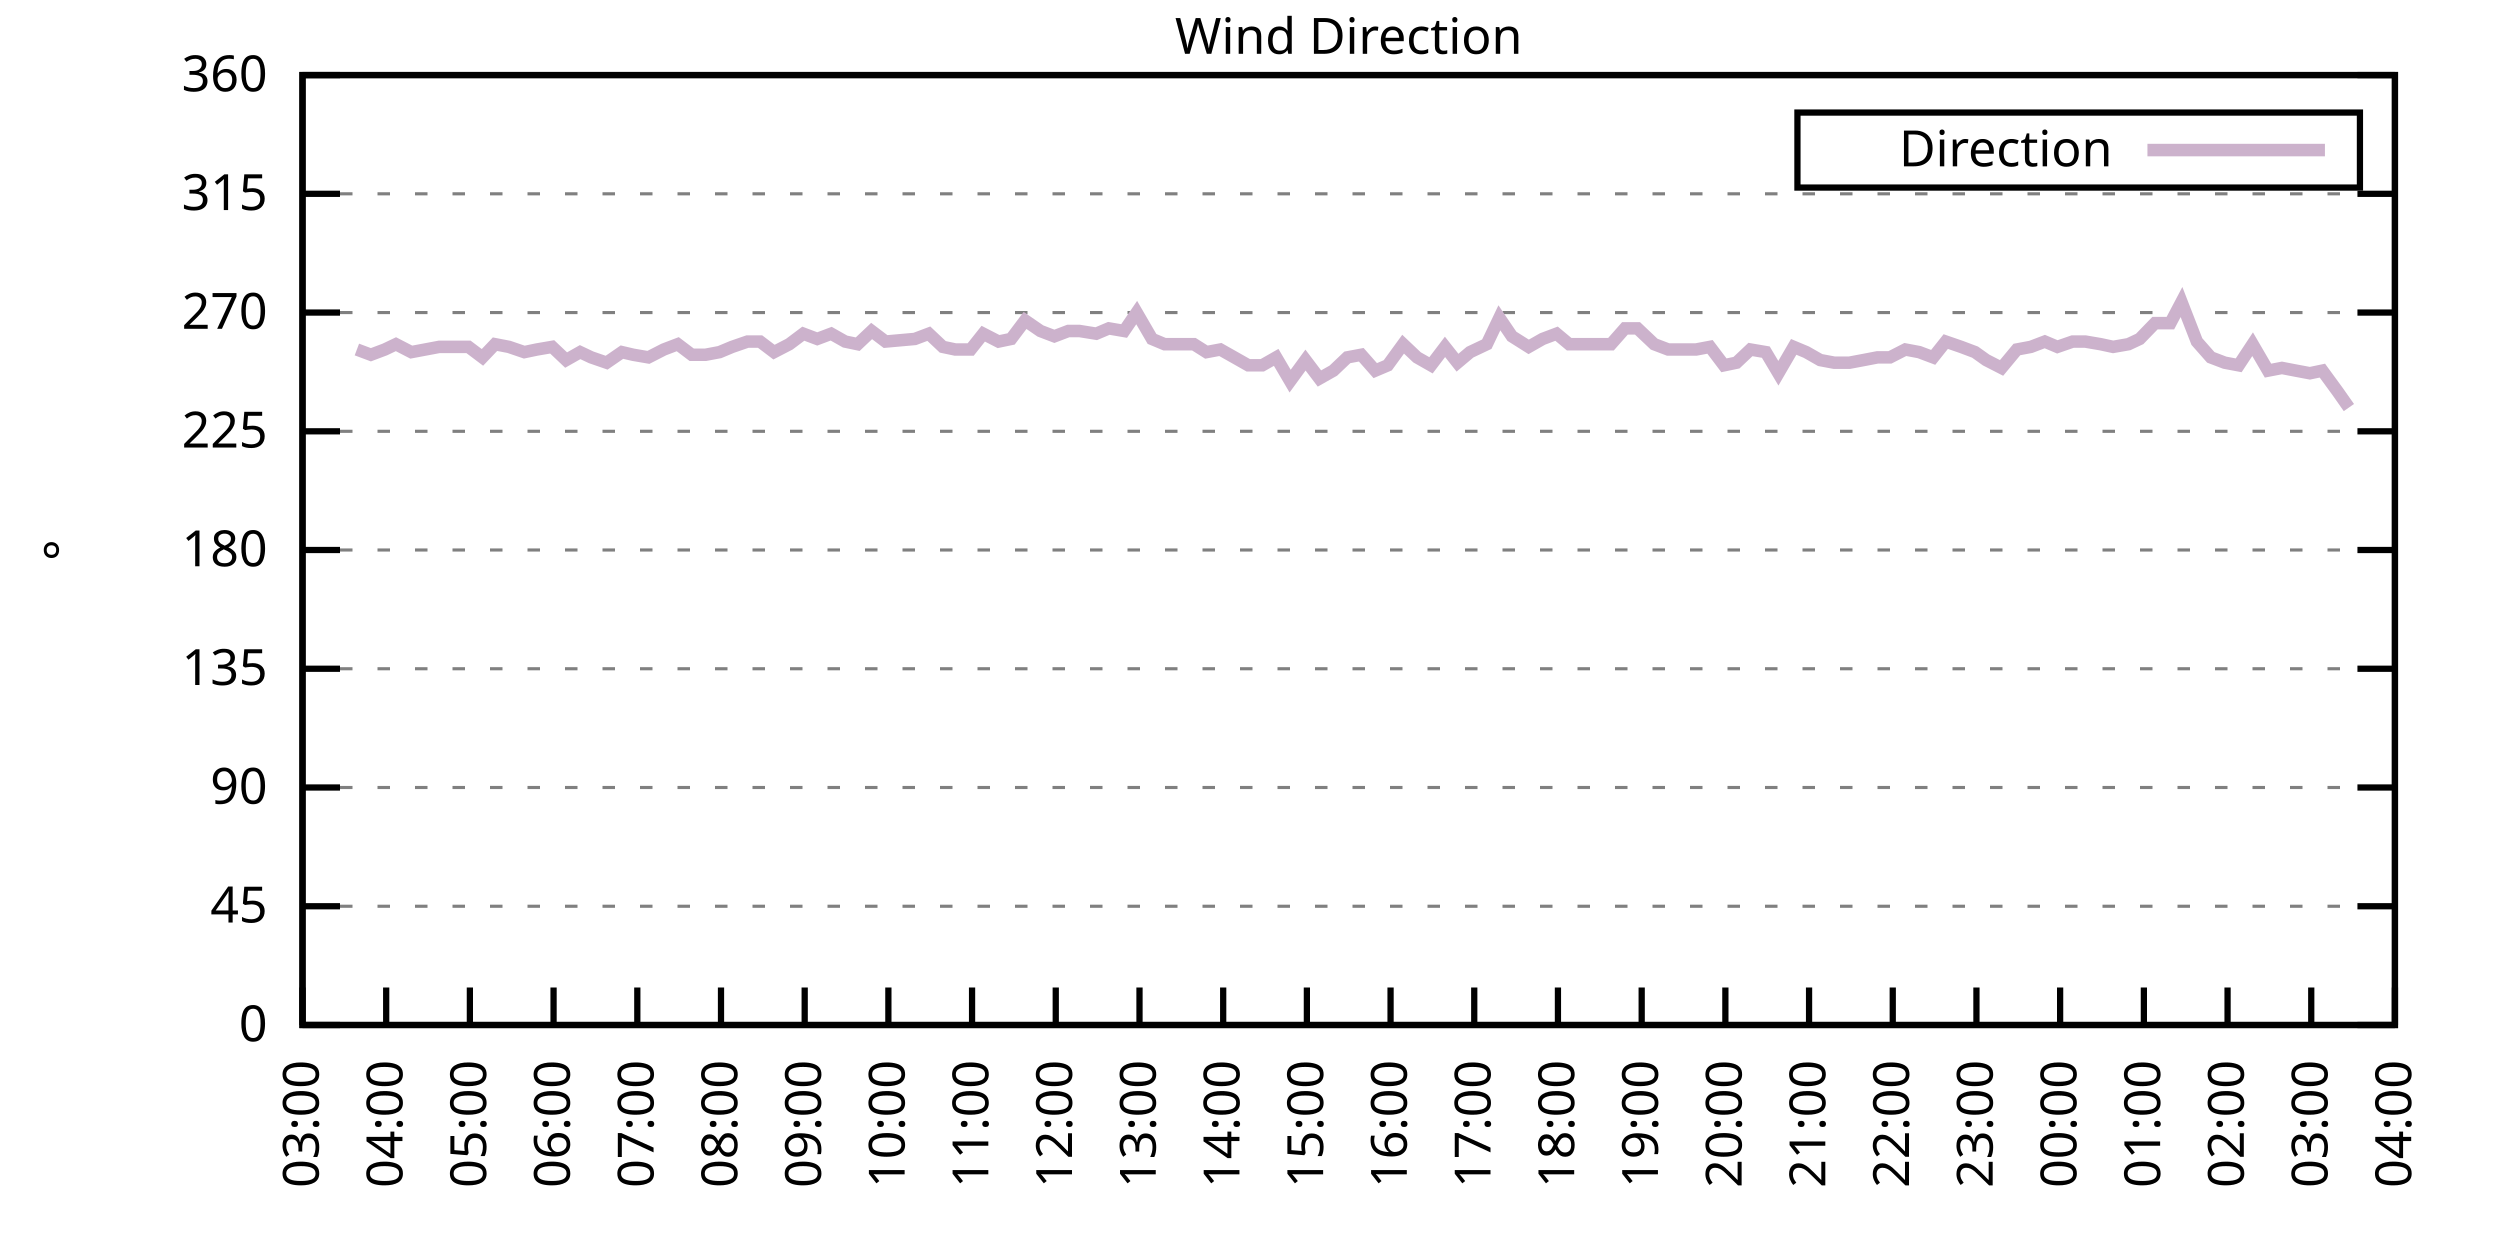
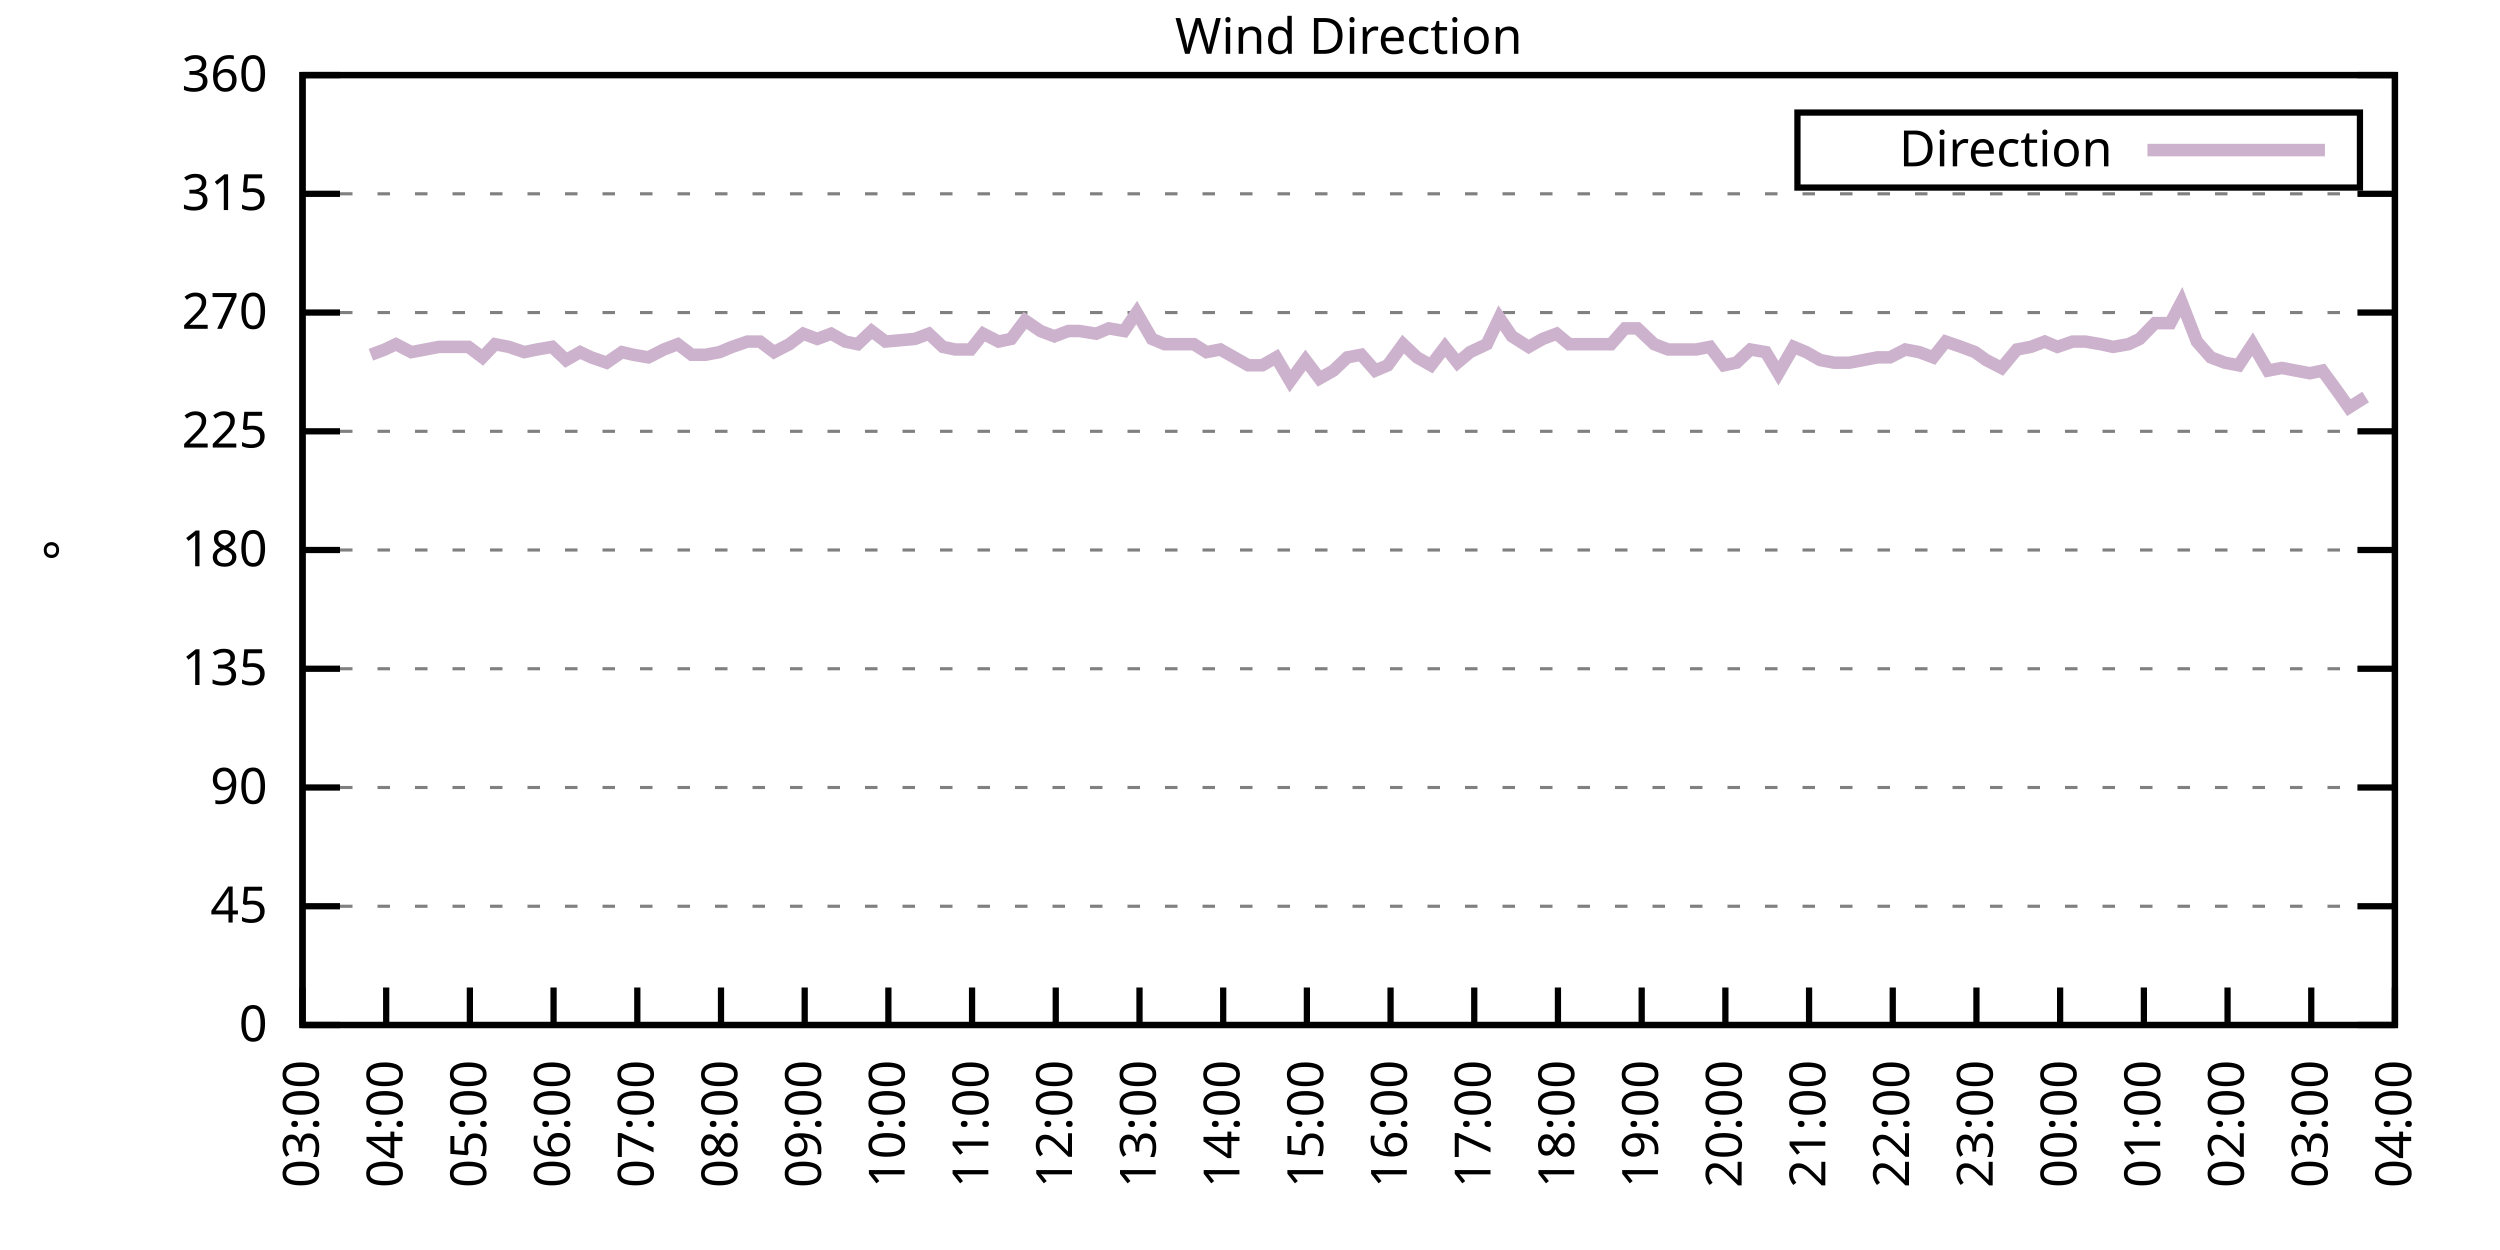
<svg xmlns="http://www.w3.org/2000/svg" xmlns:xlink="http://www.w3.org/1999/xlink" width="400" height="200" viewBox="0 0 400 200">
  <g id="gnuplot_canvas">
    <rect x="0" y="0" width="400" height="200" fill="none" />
    <defs>
      <circle id="gpDot" r="0.5" stroke-width="0.5" stroke="currentColor" />
      <path id="gpPt0" stroke-width="0.333" stroke="currentColor" d="M-1,0 h2 M0,-1 v2" />
      <path id="gpPt1" stroke-width="0.333" stroke="currentColor" d="M-1,-1 L1,1 M1,-1 L-1,1" />
      <path id="gpPt2" stroke-width="0.333" stroke="currentColor" d="M-1,0 L1,0 M0,-1 L0,1 M-1,-1 L1,1 M-1,1 L1,-1" />
      <rect id="gpPt3" stroke-width="0.333" stroke="currentColor" x="-1" y="-1" width="2" height="2" />
      <rect id="gpPt4" stroke-width="0.333" stroke="currentColor" fill="currentColor" x="-1" y="-1" width="2" height="2" />
      <circle id="gpPt5" stroke-width="0.333" stroke="currentColor" cx="0" cy="0" r="1" />
      <use xlink:href="#gpPt5" id="gpPt6" fill="currentColor" stroke="none" />
      <path id="gpPt7" stroke-width="0.333" stroke="currentColor" d="M0,-1.33 L-1.33,0.67 L1.33,0.67 z" />
      <use xlink:href="#gpPt7" id="gpPt8" fill="currentColor" stroke="none" />
      <use xlink:href="#gpPt7" id="gpPt9" stroke="currentColor" transform="rotate(180)" />
      <use xlink:href="#gpPt9" id="gpPt10" fill="currentColor" stroke="none" />
      <use xlink:href="#gpPt3" id="gpPt11" stroke="currentColor" transform="rotate(45)" />
      <use xlink:href="#gpPt11" id="gpPt12" fill="currentColor" stroke="none" />
      <path id="gpPt13" stroke-width="0.333" stroke="currentColor" d="M0,1.330 L1.265,0.411 L0.782,-1.067 L-0.782,-1.076 L-1.265,0.411 z" />
      <use xlink:href="#gpPt13" id="gpPt14" fill="currentColor" stroke="none" />
      <filter id="textbox" filterUnits="objectBoundingBox" x="0" y="0" height="1" width="1">
        <feFlood flood-color="white" flood-opacity="1" result="bgnd" />
        <feComposite in="SourceGraphic" in2="bgnd" operator="atop" />
      </filter>
      <filter id="greybox" filterUnits="objectBoundingBox" x="0" y="0" height="1" width="1">
        <feFlood flood-color="lightgrey" flood-opacity="1" result="grey" />
        <feComposite in="SourceGraphic" in2="grey" operator="atop" />
      </filter>
    </defs>
    <g fill="none" color="white" stroke="currentColor" stroke-width="1.00" stroke-linecap="butt" stroke-linejoin="miter">
</g>
    <g fill="none" color="black" stroke="currentColor" stroke-width="1.00" stroke-linecap="butt" stroke-linejoin="miter">
      <g stroke="none" shape-rendering="crispEdges">
        <polygon fill="rgb(255, 255, 255)" points="48.40,164.00 383.18,164.00 383.18,12.02 48.40,12.02 " />
      </g>
    </g>
    <g fill="none" color="black" stroke="currentColor" stroke-width="1.00" stroke-linecap="butt" stroke-linejoin="miter">
</g>
    <g fill="none" color="black" stroke="black" stroke-width="0.50" stroke-linecap="butt" stroke-linejoin="miter">
</g>
    <g fill="none" color="gray" stroke="currentColor" stroke-width="0.50" stroke-linecap="butt" stroke-linejoin="miter">
      <path stroke="gray" stroke-dasharray="2,4" class="gridline" d="M48.40,164.00 L383.19,164.00  " />
    </g>
    <g fill="none" color="gray" stroke="gray" stroke-width="1.00" stroke-linecap="butt" stroke-linejoin="miter">
</g>
    <g fill="none" color="black" stroke="currentColor" stroke-width="1.00" stroke-linecap="butt" stroke-linejoin="miter">
      <path stroke="black" d="M48.40,164.00 L54.40,164.00 M383.19,164.00 L377.19,164.00  " />
      <g transform="translate(42.80,166.60)" stroke="none" fill="black" font-family="Sans" font-size="8.00" text-anchor="end">
        <text>
          <tspan font-family="Sans"> 0</tspan>
        </text>
      </g>
    </g>
    <g fill="none" color="black" stroke="currentColor" stroke-width="1.00" stroke-linecap="butt" stroke-linejoin="miter">
</g>
    <g fill="none" color="black" stroke="black" stroke-width="0.50" stroke-linecap="butt" stroke-linejoin="miter">
</g>
    <g fill="none" color="gray" stroke="currentColor" stroke-width="0.50" stroke-linecap="butt" stroke-linejoin="miter">
      <path stroke="gray" stroke-dasharray="2,4" class="gridline" d="M48.40,145.00 L383.19,145.00  " />
    </g>
    <g fill="none" color="gray" stroke="gray" stroke-width="1.00" stroke-linecap="butt" stroke-linejoin="miter">
</g>
    <g fill="none" color="black" stroke="currentColor" stroke-width="1.00" stroke-linecap="butt" stroke-linejoin="miter">
      <path stroke="black" d="M48.40,145.00 L54.40,145.00 M383.19,145.00 L377.19,145.00  " />
      <g transform="translate(42.80,147.60)" stroke="none" fill="black" font-family="Sans" font-size="8.00" text-anchor="end">
        <text>
          <tspan font-family="Sans"> 45</tspan>
        </text>
      </g>
    </g>
    <g fill="none" color="black" stroke="currentColor" stroke-width="1.00" stroke-linecap="butt" stroke-linejoin="miter">
</g>
    <g fill="none" color="black" stroke="black" stroke-width="0.50" stroke-linecap="butt" stroke-linejoin="miter">
</g>
    <g fill="none" color="gray" stroke="currentColor" stroke-width="0.50" stroke-linecap="butt" stroke-linejoin="miter">
      <path stroke="gray" stroke-dasharray="2,4" class="gridline" d="M48.40,126.00 L383.19,126.00  " />
    </g>
    <g fill="none" color="gray" stroke="gray" stroke-width="1.00" stroke-linecap="butt" stroke-linejoin="miter">
</g>
    <g fill="none" color="black" stroke="currentColor" stroke-width="1.00" stroke-linecap="butt" stroke-linejoin="miter">
      <path stroke="black" d="M48.40,126.00 L54.40,126.00 M383.19,126.00 L377.19,126.00  " />
      <g transform="translate(42.80,128.60)" stroke="none" fill="black" font-family="Sans" font-size="8.00" text-anchor="end">
        <text>
          <tspan font-family="Sans"> 90</tspan>
        </text>
      </g>
    </g>
    <g fill="none" color="black" stroke="currentColor" stroke-width="1.00" stroke-linecap="butt" stroke-linejoin="miter">
</g>
    <g fill="none" color="black" stroke="black" stroke-width="0.50" stroke-linecap="butt" stroke-linejoin="miter">
</g>
    <g fill="none" color="gray" stroke="currentColor" stroke-width="0.50" stroke-linecap="butt" stroke-linejoin="miter">
      <path stroke="gray" stroke-dasharray="2,4" class="gridline" d="M48.40,107.00 L383.19,107.00  " />
    </g>
    <g fill="none" color="gray" stroke="gray" stroke-width="1.00" stroke-linecap="butt" stroke-linejoin="miter">
</g>
    <g fill="none" color="black" stroke="currentColor" stroke-width="1.00" stroke-linecap="butt" stroke-linejoin="miter">
      <path stroke="black" d="M48.40,107.00 L54.40,107.00 M383.19,107.00 L377.19,107.00  " />
      <g transform="translate(42.80,109.60)" stroke="none" fill="black" font-family="Sans" font-size="8.00" text-anchor="end">
        <text>
          <tspan font-family="Sans"> 135</tspan>
        </text>
      </g>
    </g>
    <g fill="none" color="black" stroke="currentColor" stroke-width="1.00" stroke-linecap="butt" stroke-linejoin="miter">
</g>
    <g fill="none" color="black" stroke="black" stroke-width="0.50" stroke-linecap="butt" stroke-linejoin="miter">
</g>
    <g fill="none" color="gray" stroke="currentColor" stroke-width="0.50" stroke-linecap="butt" stroke-linejoin="miter">
      <path stroke="gray" stroke-dasharray="2,4" class="gridline" d="M48.40,88.00 L383.19,88.00  " />
    </g>
    <g fill="none" color="gray" stroke="gray" stroke-width="1.00" stroke-linecap="butt" stroke-linejoin="miter">
</g>
    <g fill="none" color="black" stroke="currentColor" stroke-width="1.00" stroke-linecap="butt" stroke-linejoin="miter">
      <path stroke="black" d="M48.40,88.00 L54.40,88.00 M383.19,88.00 L377.19,88.00  " />
      <g transform="translate(42.80,90.60)" stroke="none" fill="black" font-family="Sans" font-size="8.00" text-anchor="end">
        <text>
          <tspan font-family="Sans"> 180</tspan>
        </text>
      </g>
    </g>
    <g fill="none" color="black" stroke="currentColor" stroke-width="1.00" stroke-linecap="butt" stroke-linejoin="miter">
</g>
    <g fill="none" color="black" stroke="black" stroke-width="0.50" stroke-linecap="butt" stroke-linejoin="miter">
</g>
    <g fill="none" color="gray" stroke="currentColor" stroke-width="0.50" stroke-linecap="butt" stroke-linejoin="miter">
      <path stroke="gray" stroke-dasharray="2,4" class="gridline" d="M48.40,69.01 L383.19,69.01  " />
    </g>
    <g fill="none" color="gray" stroke="gray" stroke-width="1.00" stroke-linecap="butt" stroke-linejoin="miter">
</g>
    <g fill="none" color="black" stroke="currentColor" stroke-width="1.00" stroke-linecap="butt" stroke-linejoin="miter">
      <path stroke="black" d="M48.40,69.01 L54.40,69.01 M383.19,69.01 L377.19,69.01  " />
      <g transform="translate(42.80,71.61)" stroke="none" fill="black" font-family="Sans" font-size="8.00" text-anchor="end">
        <text>
          <tspan font-family="Sans"> 225</tspan>
        </text>
      </g>
    </g>
    <g fill="none" color="black" stroke="currentColor" stroke-width="1.00" stroke-linecap="butt" stroke-linejoin="miter">
</g>
    <g fill="none" color="black" stroke="black" stroke-width="0.50" stroke-linecap="butt" stroke-linejoin="miter">
</g>
    <g fill="none" color="gray" stroke="currentColor" stroke-width="0.50" stroke-linecap="butt" stroke-linejoin="miter">
      <path stroke="gray" stroke-dasharray="2,4" class="gridline" d="M48.40,50.01 L383.19,50.01  " />
    </g>
    <g fill="none" color="gray" stroke="gray" stroke-width="1.00" stroke-linecap="butt" stroke-linejoin="miter">
</g>
    <g fill="none" color="black" stroke="currentColor" stroke-width="1.00" stroke-linecap="butt" stroke-linejoin="miter">
      <path stroke="black" d="M48.40,50.01 L54.40,50.01 M383.19,50.01 L377.19,50.01  " />
      <g transform="translate(42.80,52.61)" stroke="none" fill="black" font-family="Sans" font-size="8.00" text-anchor="end">
        <text>
          <tspan font-family="Sans"> 270</tspan>
        </text>
      </g>
    </g>
    <g fill="none" color="black" stroke="currentColor" stroke-width="1.00" stroke-linecap="butt" stroke-linejoin="miter">
</g>
    <g fill="none" color="black" stroke="black" stroke-width="0.50" stroke-linecap="butt" stroke-linejoin="miter">
</g>
    <g fill="none" color="gray" stroke="currentColor" stroke-width="0.50" stroke-linecap="butt" stroke-linejoin="miter">
      <path stroke="gray" stroke-dasharray="2,4" class="gridline" d="M48.40,31.01 L383.19,31.01  " />
    </g>
    <g fill="none" color="gray" stroke="gray" stroke-width="1.00" stroke-linecap="butt" stroke-linejoin="miter">
</g>
    <g fill="none" color="black" stroke="currentColor" stroke-width="1.00" stroke-linecap="butt" stroke-linejoin="miter">
      <path stroke="black" d="M48.40,31.01 L54.40,31.01 M383.19,31.01 L377.19,31.01  " />
      <g transform="translate(42.80,33.61)" stroke="none" fill="black" font-family="Sans" font-size="8.00" text-anchor="end">
        <text>
          <tspan font-family="Sans"> 315</tspan>
        </text>
      </g>
    </g>
    <g fill="none" color="black" stroke="currentColor" stroke-width="1.00" stroke-linecap="butt" stroke-linejoin="miter">
</g>
    <g fill="none" color="black" stroke="black" stroke-width="0.50" stroke-linecap="butt" stroke-linejoin="miter">
</g>
    <g fill="none" color="gray" stroke="currentColor" stroke-width="0.50" stroke-linecap="butt" stroke-linejoin="miter">
      <path stroke="gray" stroke-dasharray="2,4" class="gridline" d="M48.40,12.01 L383.19,12.01  " />
    </g>
    <g fill="none" color="gray" stroke="gray" stroke-width="1.00" stroke-linecap="butt" stroke-linejoin="miter">
</g>
    <g fill="none" color="black" stroke="currentColor" stroke-width="1.00" stroke-linecap="butt" stroke-linejoin="miter">
      <path stroke="black" d="M48.40,12.01 L54.40,12.01 M383.19,12.01 L377.19,12.01  " />
      <g transform="translate(42.80,14.61)" stroke="none" fill="black" font-family="Sans" font-size="8.00" text-anchor="end">
        <text>
          <tspan font-family="Sans"> 360</tspan>
        </text>
      </g>
    </g>
    <g fill="none" color="black" stroke="currentColor" stroke-width="1.00" stroke-linecap="butt" stroke-linejoin="miter">
      <path stroke="black" d="M48.40,164.00 L48.40,158.00  " />
      <g transform="translate(51.00,169.60) rotate(270.00)" stroke="none" fill="black" font-family="Sans" font-size="8.00" text-anchor="end">
        <text>
          <tspan font-family="Sans">03:00</tspan>
        </text>
      </g>
    </g>
    <g fill="none" color="black" stroke="currentColor" stroke-width="1.00" stroke-linecap="butt" stroke-linejoin="miter">
      <path stroke="black" d="M61.79,164.00 L61.79,158.00  " />
      <g transform="translate(64.39,169.60) rotate(270.00)" stroke="none" fill="black" font-family="Sans" font-size="8.00" text-anchor="end">
        <text>
          <tspan font-family="Sans">04:00</tspan>
        </text>
      </g>
    </g>
    <g fill="none" color="black" stroke="currentColor" stroke-width="1.00" stroke-linecap="butt" stroke-linejoin="miter">
      <path stroke="black" d="M75.18,164.00 L75.18,158.00  " />
      <g transform="translate(77.78,169.60) rotate(270.00)" stroke="none" fill="black" font-family="Sans" font-size="8.00" text-anchor="end">
        <text>
          <tspan font-family="Sans">05:00</tspan>
        </text>
      </g>
    </g>
    <g fill="none" color="black" stroke="currentColor" stroke-width="1.00" stroke-linecap="butt" stroke-linejoin="miter">
      <path stroke="black" d="M88.57,164.00 L88.57,158.00  " />
      <g transform="translate(91.17,169.60) rotate(270.00)" stroke="none" fill="black" font-family="Sans" font-size="8.00" text-anchor="end">
        <text>
          <tspan font-family="Sans">06:00</tspan>
        </text>
      </g>
    </g>
    <g fill="none" color="black" stroke="currentColor" stroke-width="1.00" stroke-linecap="butt" stroke-linejoin="miter">
      <path stroke="black" d="M101.97,164.00 L101.97,158.00  " />
      <g transform="translate(104.57,169.60) rotate(270.00)" stroke="none" fill="black" font-family="Sans" font-size="8.00" text-anchor="end">
        <text>
          <tspan font-family="Sans">07:00</tspan>
        </text>
      </g>
    </g>
    <g fill="none" color="black" stroke="currentColor" stroke-width="1.00" stroke-linecap="butt" stroke-linejoin="miter">
      <path stroke="black" d="M115.36,164.00 L115.36,158.00  " />
      <g transform="translate(117.96,169.60) rotate(270.00)" stroke="none" fill="black" font-family="Sans" font-size="8.00" text-anchor="end">
        <text>
          <tspan font-family="Sans">08:00</tspan>
        </text>
      </g>
    </g>
    <g fill="none" color="black" stroke="currentColor" stroke-width="1.00" stroke-linecap="butt" stroke-linejoin="miter">
      <path stroke="black" d="M128.75,164.00 L128.75,158.00  " />
      <g transform="translate(131.35,169.60) rotate(270.00)" stroke="none" fill="black" font-family="Sans" font-size="8.00" text-anchor="end">
        <text>
          <tspan font-family="Sans">09:00</tspan>
        </text>
      </g>
    </g>
    <g fill="none" color="black" stroke="currentColor" stroke-width="1.00" stroke-linecap="butt" stroke-linejoin="miter">
      <path stroke="black" d="M142.14,164.00 L142.14,158.00  " />
      <g transform="translate(144.74,169.60) rotate(270.00)" stroke="none" fill="black" font-family="Sans" font-size="8.00" text-anchor="end">
        <text>
          <tspan font-family="Sans">10:00</tspan>
        </text>
      </g>
    </g>
    <g fill="none" color="black" stroke="currentColor" stroke-width="1.00" stroke-linecap="butt" stroke-linejoin="miter">
      <path stroke="black" d="M155.53,164.00 L155.53,158.00  " />
      <g transform="translate(158.13,169.60) rotate(270.00)" stroke="none" fill="black" font-family="Sans" font-size="8.00" text-anchor="end">
        <text>
          <tspan font-family="Sans">11:00</tspan>
        </text>
      </g>
    </g>
    <g fill="none" color="black" stroke="currentColor" stroke-width="1.00" stroke-linecap="butt" stroke-linejoin="miter">
      <path stroke="black" d="M168.92,164.00 L168.92,158.00  " />
      <g transform="translate(171.52,169.60) rotate(270.00)" stroke="none" fill="black" font-family="Sans" font-size="8.00" text-anchor="end">
        <text>
          <tspan font-family="Sans">12:00</tspan>
        </text>
      </g>
    </g>
    <g fill="none" color="black" stroke="currentColor" stroke-width="1.00" stroke-linecap="butt" stroke-linejoin="miter">
      <path stroke="black" d="M182.32,164.00 L182.32,158.00  " />
      <g transform="translate(184.92,169.60) rotate(270.00)" stroke="none" fill="black" font-family="Sans" font-size="8.00" text-anchor="end">
        <text>
          <tspan font-family="Sans">13:00</tspan>
        </text>
      </g>
    </g>
    <g fill="none" color="black" stroke="currentColor" stroke-width="1.00" stroke-linecap="butt" stroke-linejoin="miter">
      <path stroke="black" d="M195.71,164.00 L195.71,158.00  " />
      <g transform="translate(198.31,169.60) rotate(270.00)" stroke="none" fill="black" font-family="Sans" font-size="8.00" text-anchor="end">
        <text>
          <tspan font-family="Sans">14:00</tspan>
        </text>
      </g>
    </g>
    <g fill="none" color="black" stroke="currentColor" stroke-width="1.00" stroke-linecap="butt" stroke-linejoin="miter">
      <path stroke="black" d="M209.10,164.00 L209.10,158.00  " />
      <g transform="translate(211.70,169.60) rotate(270.00)" stroke="none" fill="black" font-family="Sans" font-size="8.00" text-anchor="end">
        <text>
          <tspan font-family="Sans">15:00</tspan>
        </text>
      </g>
    </g>
    <g fill="none" color="black" stroke="currentColor" stroke-width="1.00" stroke-linecap="butt" stroke-linejoin="miter">
      <path stroke="black" d="M222.49,164.00 L222.49,158.00  " />
      <g transform="translate(225.09,169.60) rotate(270.00)" stroke="none" fill="black" font-family="Sans" font-size="8.00" text-anchor="end">
        <text>
          <tspan font-family="Sans">16:00</tspan>
        </text>
      </g>
    </g>
    <g fill="none" color="black" stroke="currentColor" stroke-width="1.00" stroke-linecap="butt" stroke-linejoin="miter">
      <path stroke="black" d="M235.88,164.00 L235.88,158.00  " />
      <g transform="translate(238.48,169.60) rotate(270.00)" stroke="none" fill="black" font-family="Sans" font-size="8.00" text-anchor="end">
        <text>
          <tspan font-family="Sans">17:00</tspan>
        </text>
      </g>
    </g>
    <g fill="none" color="black" stroke="currentColor" stroke-width="1.00" stroke-linecap="butt" stroke-linejoin="miter">
      <path stroke="black" d="M249.27,164.00 L249.27,158.00  " />
      <g transform="translate(251.87,169.60) rotate(270.00)" stroke="none" fill="black" font-family="Sans" font-size="8.00" text-anchor="end">
        <text>
          <tspan font-family="Sans">18:00</tspan>
        </text>
      </g>
    </g>
    <g fill="none" color="black" stroke="currentColor" stroke-width="1.00" stroke-linecap="butt" stroke-linejoin="miter">
      <path stroke="black" d="M262.67,164.00 L262.67,158.00  " />
      <g transform="translate(265.27,169.60) rotate(270.00)" stroke="none" fill="black" font-family="Sans" font-size="8.00" text-anchor="end">
        <text>
          <tspan font-family="Sans">19:00</tspan>
        </text>
      </g>
    </g>
    <g fill="none" color="black" stroke="currentColor" stroke-width="1.00" stroke-linecap="butt" stroke-linejoin="miter">
      <path stroke="black" d="M276.06,164.00 L276.06,158.00  " />
      <g transform="translate(278.66,169.60) rotate(270.00)" stroke="none" fill="black" font-family="Sans" font-size="8.00" text-anchor="end">
        <text>
          <tspan font-family="Sans">20:00</tspan>
        </text>
      </g>
    </g>
    <g fill="none" color="black" stroke="currentColor" stroke-width="1.00" stroke-linecap="butt" stroke-linejoin="miter">
      <path stroke="black" d="M289.45,164.00 L289.45,158.00  " />
      <g transform="translate(292.05,169.60) rotate(270.00)" stroke="none" fill="black" font-family="Sans" font-size="8.00" text-anchor="end">
        <text>
          <tspan font-family="Sans">21:00</tspan>
        </text>
      </g>
    </g>
    <g fill="none" color="black" stroke="currentColor" stroke-width="1.00" stroke-linecap="butt" stroke-linejoin="miter">
      <path stroke="black" d="M302.84,164.00 L302.84,158.00  " />
      <g transform="translate(305.44,169.60) rotate(270.00)" stroke="none" fill="black" font-family="Sans" font-size="8.00" text-anchor="end">
        <text>
          <tspan font-family="Sans">22:00</tspan>
        </text>
      </g>
    </g>
    <g fill="none" color="black" stroke="currentColor" stroke-width="1.00" stroke-linecap="butt" stroke-linejoin="miter">
      <path stroke="black" d="M316.23,164.00 L316.23,158.00  " />
      <g transform="translate(318.83,169.60) rotate(270.00)" stroke="none" fill="black" font-family="Sans" font-size="8.00" text-anchor="end">
        <text>
          <tspan font-family="Sans">23:00</tspan>
        </text>
      </g>
    </g>
    <g fill="none" color="black" stroke="currentColor" stroke-width="1.00" stroke-linecap="butt" stroke-linejoin="miter">
      <path stroke="black" d="M329.62,164.00 L329.62,158.00  " />
      <g transform="translate(332.22,169.60) rotate(270.00)" stroke="none" fill="black" font-family="Sans" font-size="8.00" text-anchor="end">
        <text>
          <tspan font-family="Sans">00:00</tspan>
        </text>
      </g>
    </g>
    <g fill="none" color="black" stroke="currentColor" stroke-width="1.00" stroke-linecap="butt" stroke-linejoin="miter">
      <path stroke="black" d="M343.02,164.00 L343.02,158.00  " />
      <g transform="translate(345.62,169.60) rotate(270.00)" stroke="none" fill="black" font-family="Sans" font-size="8.00" text-anchor="end">
        <text>
          <tspan font-family="Sans">01:00</tspan>
        </text>
      </g>
    </g>
    <g fill="none" color="black" stroke="currentColor" stroke-width="1.00" stroke-linecap="butt" stroke-linejoin="miter">
      <path stroke="black" d="M356.41,164.00 L356.41,158.00  " />
      <g transform="translate(359.01,169.60) rotate(270.00)" stroke="none" fill="black" font-family="Sans" font-size="8.00" text-anchor="end">
        <text>
          <tspan font-family="Sans">02:00</tspan>
        </text>
      </g>
    </g>
    <g fill="none" color="black" stroke="currentColor" stroke-width="1.00" stroke-linecap="butt" stroke-linejoin="miter">
      <path stroke="black" d="M369.80,164.00 L369.80,158.00  " />
      <g transform="translate(372.40,169.60) rotate(270.00)" stroke="none" fill="black" font-family="Sans" font-size="8.00" text-anchor="end">
        <text>
          <tspan font-family="Sans">03:00</tspan>
        </text>
      </g>
    </g>
    <g fill="none" color="black" stroke="currentColor" stroke-width="1.00" stroke-linecap="butt" stroke-linejoin="miter">
      <path stroke="black" d="M383.19,164.00 L383.19,158.00  " />
      <g transform="translate(385.79,169.60) rotate(270.00)" stroke="none" fill="black" font-family="Sans" font-size="8.00" text-anchor="end">
        <text>
          <tspan font-family="Sans">04:00</tspan>
        </text>
      </g>
    </g>
    <g fill="none" color="black" stroke="currentColor" stroke-width="1.00" stroke-linecap="butt" stroke-linejoin="miter">
</g>
    <g fill="none" color="black" stroke="currentColor" stroke-width="1.00" stroke-linecap="butt" stroke-linejoin="miter">
      <path stroke="black" d="M48.40,12.01 L48.40,164.00 L383.19,164.00 L383.19,12.01 L48.40,12.01 Z  " />
    </g>
    <g fill="none" color="black" stroke="currentColor" stroke-width="1.00" stroke-linecap="butt" stroke-linejoin="miter">
</g>
    <g fill="none" color="black" stroke="currentColor" stroke-width="1.00" stroke-linecap="butt" stroke-linejoin="miter">
      <path stroke="black" d="M287.59,30.01 L287.59,18.01 L377.59,18.01 L377.59,30.01 L287.59,30.01 Z  " />
    </g>
    <g id="Wind_direction_plot_1">
      <g fill="none" color="white" stroke="black" stroke-width="2.00" stroke-linecap="butt" stroke-linejoin="miter">
</g>
      <g fill="none" color="black" stroke="currentColor" stroke-width="2.00" stroke-linecap="butt" stroke-linejoin="miter">
        <g transform="translate(337.99,26.61)" stroke="none" fill="black" font-family="Sans" font-size="8.00" text-anchor="end">
          <text>
            <tspan font-family="Sans">Direction</tspan>
          </text>
        </g>
      </g>
      <g fill="none" color="black" stroke="currentColor" stroke-width="2.00" stroke-linecap="butt" stroke-linejoin="miter">
-         <path stroke="rgb(204, 178, 204)" d="M343.59,24.01 L371.99,24.01 M57.10,55.92 L59.34,56.76 L61.57,55.92 L63.35,55.07 L65.81,56.34 L68.04,55.92   L70.27,55.50 L72.73,55.50 L74.96,55.50 L77.19,57.18 L79.20,55.07 L81.43,55.50 L83.89,56.34 L85.90,55.92   L88.35,55.50 L90.58,57.61 L92.82,56.34 L94.60,57.18 L97.06,58.03 L99.51,56.34 L101.30,56.76 L103.75,57.18   L106.21,55.92 L108.44,55.07 L110.67,56.76 L112.90,56.76 L115.13,56.34 L117.14,55.50 L119.60,54.65 L121.61,54.65   L123.84,56.34 L126.29,55.07 L128.53,53.39 L130.76,54.23 L132.99,53.39 L135.22,54.65 L137.23,55.07 L139.46,52.96   L141.69,54.65 L146.38,54.23 L148.61,53.39 L150.85,55.50 L152.85,55.92 L155.31,55.92 L157.32,53.39 L159.77,54.65   L161.78,54.23 L164.01,51.27 L166.47,52.96 L168.70,53.81 L170.93,52.96 L172.72,52.96 L175.40,53.39 L177.41,52.54   L179.86,52.96 L181.87,50.01 L184.32,54.23 L186.33,55.07 L188.57,55.07 L191.02,55.07 L193.03,56.34 L195.26,55.92   L197.49,57.18 L199.73,58.45 L201.96,58.45 L204.19,57.18 L206.42,60.98 L208.88,57.61 L211.11,60.56 L213.34,59.30   L215.57,57.18 L217.80,56.76 L220.04,59.30 L222.04,58.45 L224.50,55.07 L226.73,57.18 L228.96,58.45 L231.20,55.50   L233.20,58.03 L235.21,56.34 L237.89,55.07 L239.90,50.85 L241.91,53.81 L244.59,55.50 L246.82,54.23 L249.05,53.39   L251.06,55.07 L253.29,55.07 L255.75,55.07 L257.76,55.07 L259.99,52.54 L262.00,52.54 L264.67,55.07 L266.91,55.92   L268.92,55.92 L271.37,55.92 L273.60,55.50 L275.83,58.45 L277.84,58.03 L280.07,55.92 L282.53,56.34 L284.54,59.72   L286.99,55.50 L289.00,56.34 L291.23,57.61 L293.47,58.03 L295.92,58.03 L298.15,57.61 L300.39,57.18 L302.39,57.18   L304.85,55.92 L307.08,56.34 L309.31,57.18 L311.32,54.65 L313.78,55.50 L316.01,56.34 L317.79,57.61 L320.25,58.87   L322.70,55.92 L324.94,55.50 L327.17,54.65 L329.18,55.50 L331.63,54.65 L333.64,54.65 L336.10,55.07 L338.10,55.50   L340.56,55.07 L342.35,54.23 L344.80,51.70 L347.26,51.70 L349.04,48.32 L351.50,54.65 L353.73,57.18 L355.96,58.03   L358.19,58.45 L360.42,55.07 L362.88,59.30 L365.11,58.87 L367.34,59.30 L369.58,59.72 L371.58,59.30 L374.04,62.67   L375.82,65.21  " />
+         <path stroke="rgb(204, 178, 204)" d="M343.59,24.01 L371.99,24.01 M59.34,56.76 L61.57,55.92 L63.35,55.07 L65.81,56.34 L68.04,55.92 L70.27,55.50   L72.73,55.50 L74.96,55.50 L77.19,57.18 L79.20,55.07 L81.43,55.50 L83.89,56.34 L85.90,55.92 L88.35,55.50   L90.58,57.61 L92.82,56.34 L94.60,57.18 L97.06,58.03 L99.51,56.34 L101.30,56.76 L103.75,57.18 L106.21,55.92   L108.44,55.07 L110.67,56.76 L112.90,56.76 L115.13,56.34 L117.14,55.50 L119.60,54.65 L121.61,54.65 L123.84,56.34   L126.29,55.07 L128.53,53.39 L130.76,54.23 L132.99,53.39 L135.22,54.65 L137.23,55.07 L139.46,52.96 L141.69,54.65   L146.38,54.23 L148.61,53.39 L150.85,55.50 L152.85,55.92 L155.31,55.92 L157.32,53.39 L159.77,54.65 L161.78,54.23   L164.01,51.27 L166.47,52.96 L168.70,53.81 L170.93,52.96 L172.72,52.96 L175.40,53.39 L177.41,52.54 L179.86,52.96   L181.87,50.01 L184.32,54.23 L186.33,55.07 L188.57,55.07 L191.02,55.07 L193.03,56.34 L195.26,55.92 L197.49,57.18   L199.73,58.45 L201.96,58.45 L204.19,57.18 L206.42,60.98 L208.88,57.61 L211.11,60.56 L213.34,59.30 L215.57,57.18   L217.80,56.76 L220.04,59.30 L222.04,58.45 L224.50,55.07 L226.73,57.18 L228.96,58.45 L231.20,55.50 L233.20,58.03   L235.21,56.34 L237.89,55.07 L239.90,50.85 L241.91,53.81 L244.59,55.50 L246.82,54.23 L249.05,53.39 L251.06,55.07   L253.29,55.07 L255.75,55.07 L257.76,55.07 L259.99,52.54 L262.00,52.54 L264.67,55.07 L266.91,55.92 L268.92,55.92   L271.37,55.92 L273.60,55.50 L275.83,58.45 L277.84,58.03 L280.07,55.92 L282.53,56.34 L284.54,59.72 L286.99,55.50   L289.00,56.34 L291.23,57.61 L293.47,58.03 L295.92,58.03 L298.15,57.61 L300.39,57.18 L302.39,57.18 L304.85,55.92   L307.08,56.34 L309.31,57.18 L311.32,54.65 L313.78,55.50 L316.01,56.34 L317.79,57.61 L320.25,58.87 L322.70,55.92   L324.94,55.50 L327.17,54.65 L329.18,55.50 L331.63,54.65 L333.64,54.65 L336.10,55.07 L338.10,55.50 L340.56,55.07   L342.35,54.23 L344.80,51.70 L347.26,51.70 L349.04,48.32 L351.50,54.65 L353.73,57.18 L355.96,58.03 L358.19,58.45   L360.42,55.07 L362.88,59.30 L365.11,58.87 L367.34,59.30 L369.58,59.72 L371.58,59.30 L374.04,62.67 L375.82,65.21   L378.50,63.52  " />
      </g>
    </g>
    <g fill="none" color="black" stroke="currentColor" stroke-width="2.00" stroke-linecap="butt" stroke-linejoin="miter">
</g>
    <g fill="none" color="black" stroke="black" stroke-width="1.00" stroke-linecap="butt" stroke-linejoin="miter">
</g>
    <g fill="none" color="black" stroke="currentColor" stroke-width="1.00" stroke-linecap="butt" stroke-linejoin="miter">
      <path stroke="black" d="M48.40,12.01 L48.40,164.00 L383.19,164.00 L383.19,12.01 L48.40,12.01 Z  " />
      <g transform="translate(12.80,88.01) rotate(270.00)" stroke="none" fill="black" font-family="Sans" font-size="8.00" text-anchor="middle">
        <text>
          <tspan font-family="Sans">°</tspan>
        </text>
      </g>
    </g>
    <g fill="none" color="black" stroke="currentColor" stroke-width="1.00" stroke-linecap="butt" stroke-linejoin="miter">
</g>
    <g fill="none" color="black" stroke="currentColor" stroke-width="1.00" stroke-linecap="butt" stroke-linejoin="miter">
      <g transform="translate(215.79,8.61)" stroke="none" fill="black" font-family="Sans" font-size="8.00" text-anchor="middle">
        <text>
          <tspan font-family="Sans">Wind Direction</tspan>
        </text>
      </g>
    </g>
    <g fill="none" color="black" stroke="currentColor" stroke-width="1.00" stroke-linecap="butt" stroke-linejoin="miter">
</g>
  </g>
</svg>
